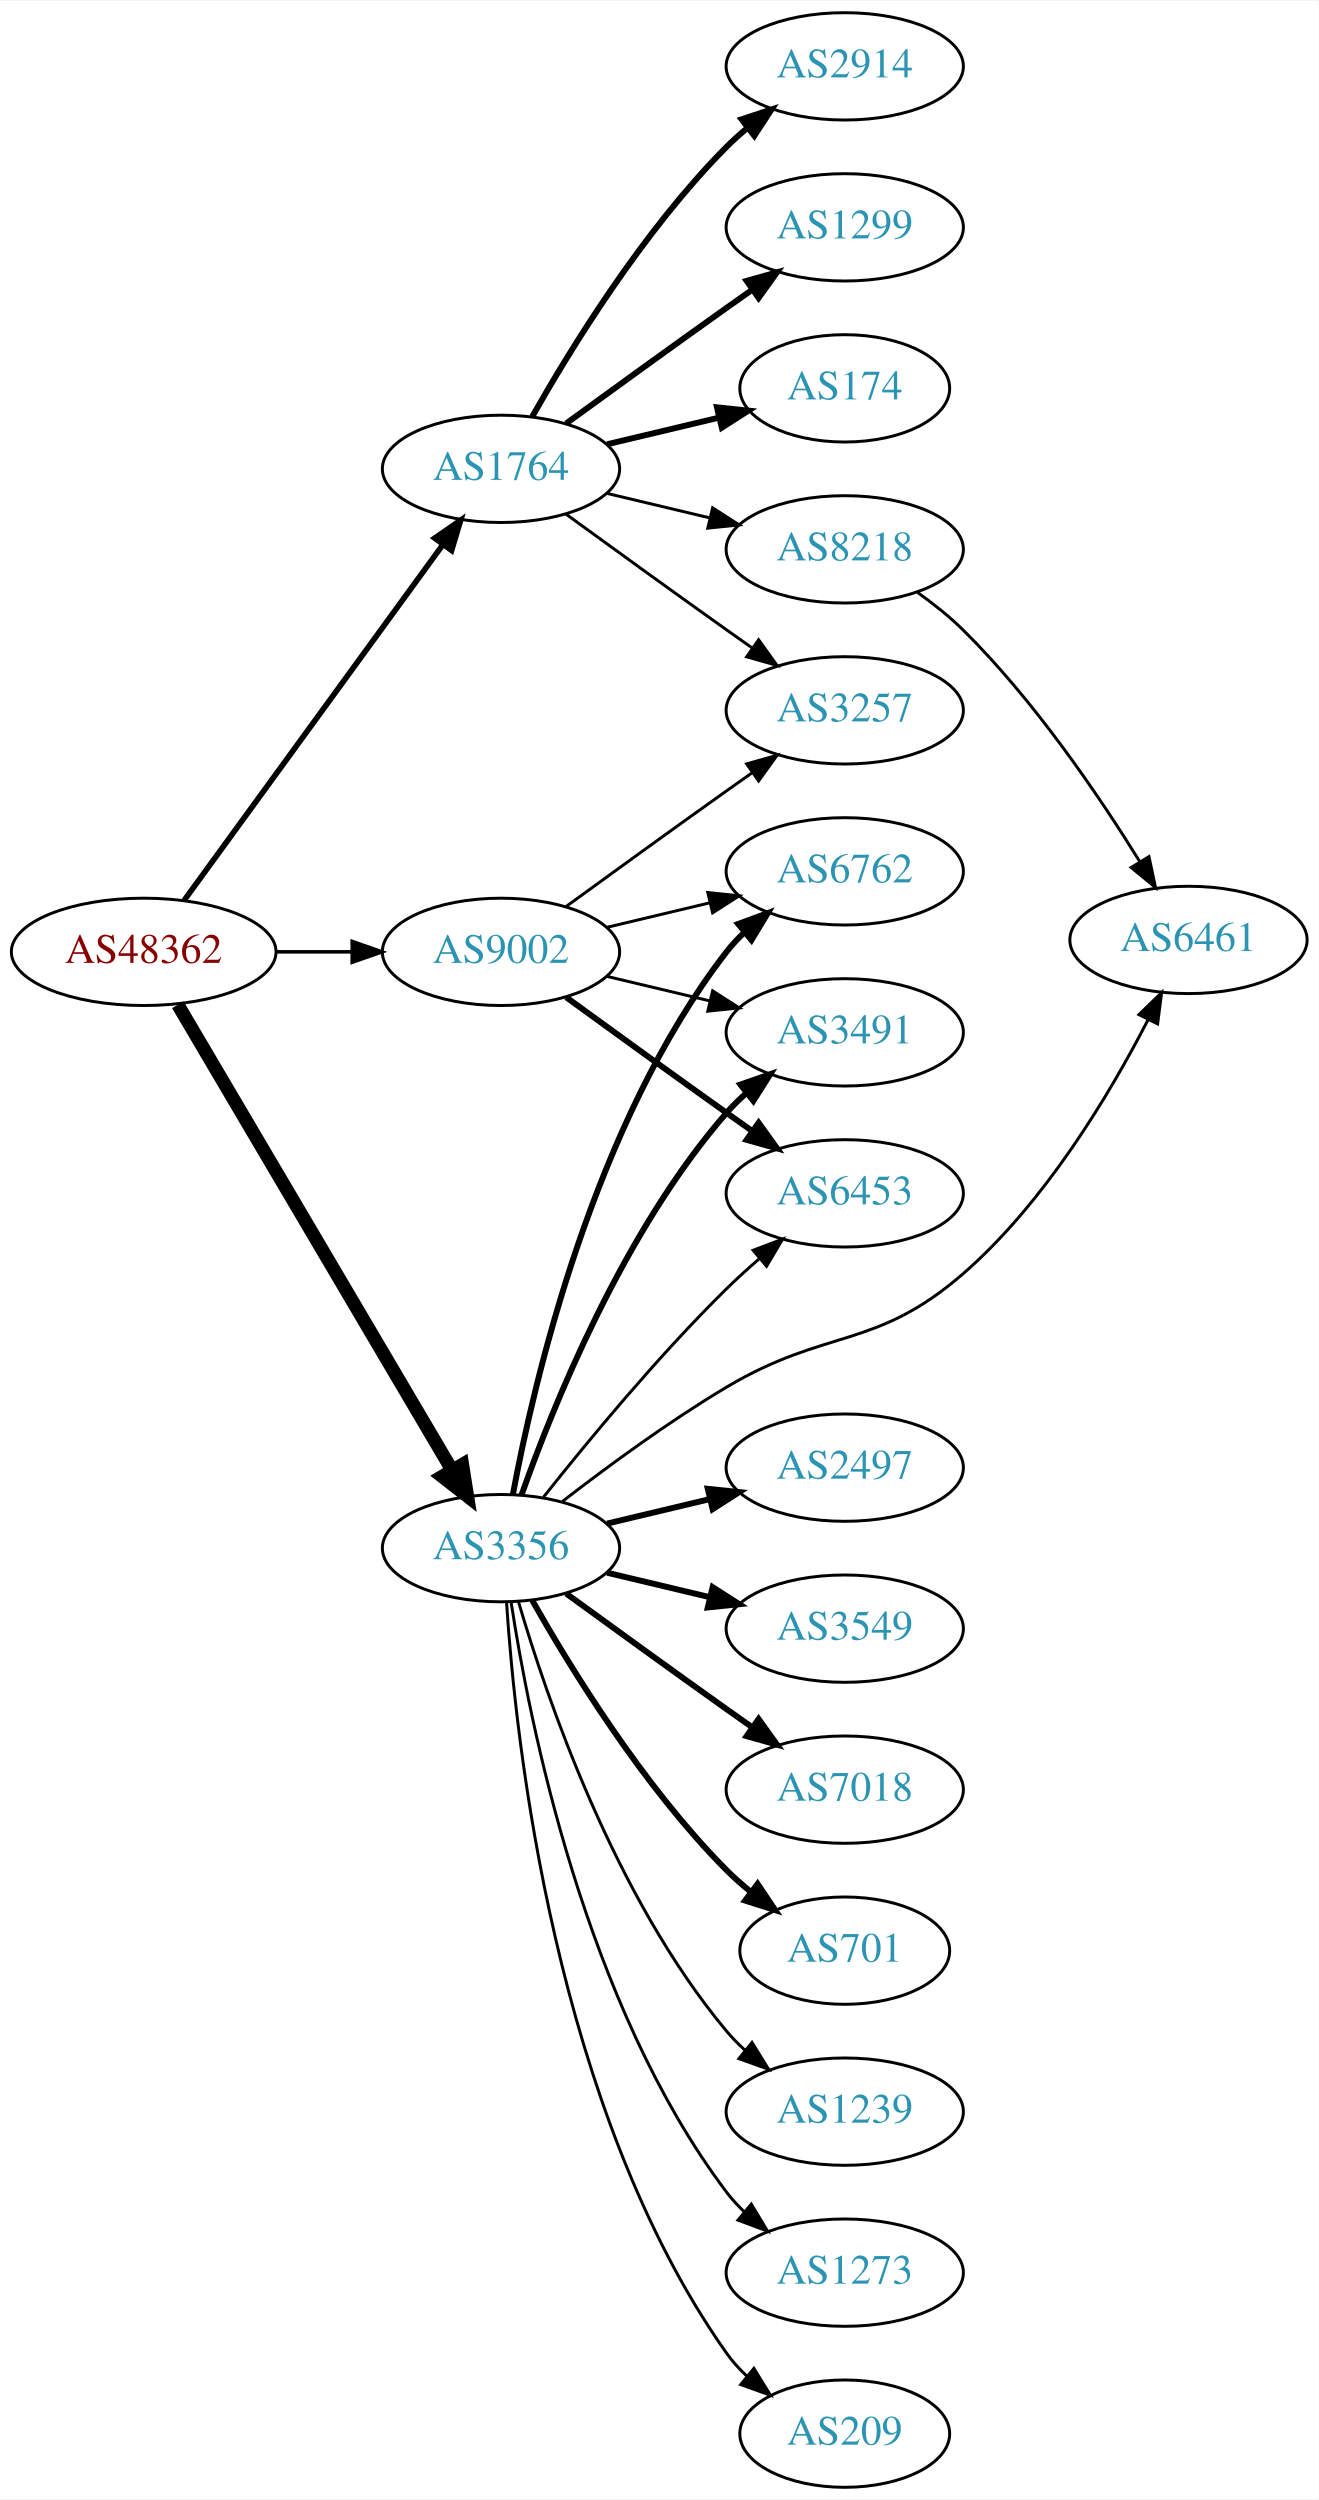
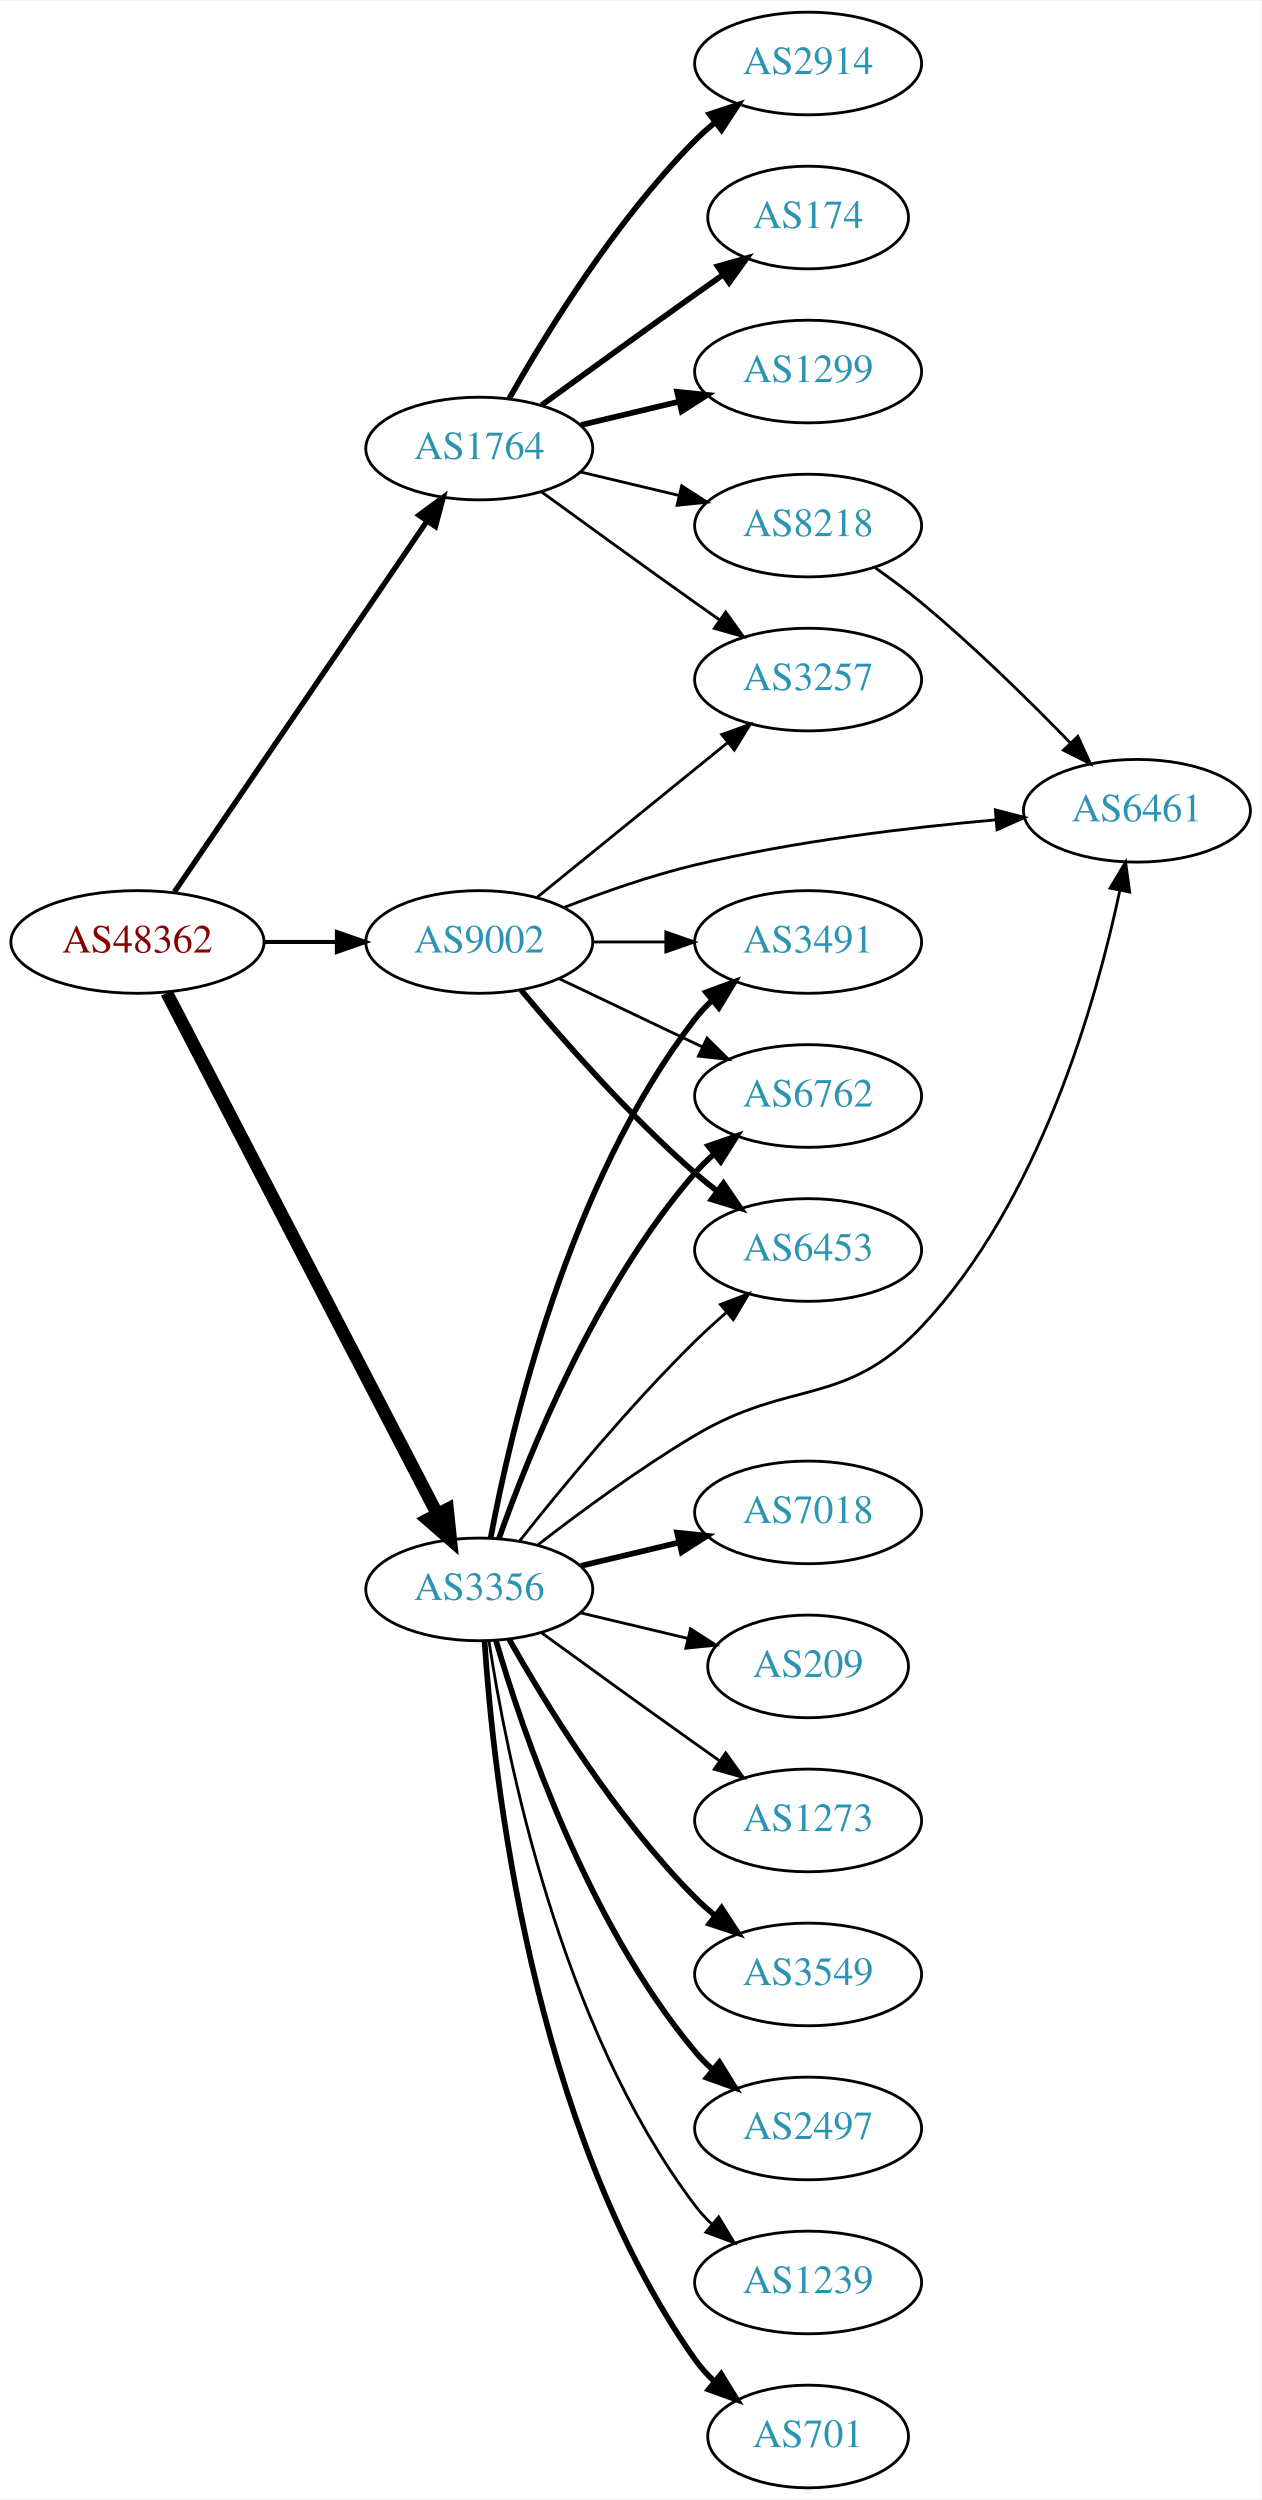
- <svg xmlns="http://www.w3.org/2000/svg" xmlns:xlink="http://www.w3.org/1999/xlink" width="442pt" height="838pt" viewBox="0.00 0.00 442.27 838.00">
-   <g id="graph0" class="graph" transform="scale(1 1) rotate(0) translate(4 834)">
-     <polygon fill="white" stroke="none" points="-4,4 -4,-834 438.271,-834 438.271,4 -4,4" />
+ <svg xmlns="http://www.w3.org/2000/svg" xmlns:xlink="http://www.w3.org/1999/xlink" width="442pt" height="876pt" viewBox="0.00 0.00 442.27 876.00">
+   <g id="graph0" class="graph" transform="scale(1 1) rotate(0) translate(4 872)">
+     <polygon fill="white" stroke="none" points="-4,4 -4,-872 438.271,-872 438.271,4 -4,4" />
    <g id="node1" class="node">
      <g id="a_node1">
        <a xlink:href="/asn/48362" xlink:title="AS48362 ~ Stadtwerke Feldkirch [AT]">
-           <ellipse fill="#ffffff" stroke="black" cx="44.196" cy="-515" rx="44.393" ry="18" />
-           <text text-anchor="middle" x="44.196" y="-511.3" font-family="Times,serif" font-size="14.00" fill="#880000">AS48362</text>
+           <ellipse fill="#ffffff" stroke="black" cx="44.196" cy="-542" rx="44.393" ry="18" />
+           <text text-anchor="middle" x="44.196" y="-538.3" font-family="Times,serif" font-size="14.00" fill="#880000">AS48362</text>
        </a>
      </g>
    </g>
    <g id="node2" class="node">
      <g id="a_node2">
        <a xlink:href="/asn/1764" xlink:title="AS1764 ~ NEXTLAYER-AS [AT]">
-           <ellipse fill="#ffffff" stroke="black" cx="164.039" cy="-677" rx="39.794" ry="18" />
-           <text text-anchor="middle" x="164.039" y="-673.3" font-family="Times,serif" font-size="14.00" fill="#2c94b3">AS1764</text>
+           <ellipse fill="#ffffff" stroke="black" cx="164.039" cy="-715" rx="39.794" ry="18" />
+           <text text-anchor="middle" x="164.039" y="-711.3" font-family="Times,serif" font-size="14.00" fill="#2c94b3">AS1764</text>
        </a>
      </g>
    </g>
    <g id="edge1" class="edge">
-       <path fill="none" stroke="black" stroke-width="1.895" d="M57.807,-532.337C78.628,-560.96 120.29,-618.233 144.479,-651.486" />
-       <polygon fill="black" stroke="black" stroke-width="1.895" points="141.805,-653.76 150.518,-659.788 147.466,-649.642 141.805,-653.76" />
+       <path fill="none" stroke="black" stroke-width="1.895" d="M57.144,-559.54C78.074,-590.266 121.442,-653.934 145.683,-689.521" />
+       <polygon fill="black" stroke="black" stroke-width="1.895" points="142.886,-691.632 151.408,-697.926 148.671,-687.691 142.886,-691.632" />
    </g>
    <g id="node3" class="node">
      <g id="a_node3">
        <a xlink:href="/asn/3356" xlink:title="AS3356 ~ Level 3 Parent, LLC [US]">
          <ellipse fill="#ffffff" stroke="black" cx="164.039" cy="-315" rx="39.794" ry="18" />
          <text text-anchor="middle" x="164.039" y="-311.3" font-family="Times,serif" font-size="14.00" fill="#2c94b3">AS3356</text>
        </a>
      </g>
    </g>
    <g id="edge2" class="edge">
-       <path fill="none" stroke="black" stroke-width="4.5" d="M55.654,-497.251C76.496,-461.878 123.298,-382.447 147.653,-341.112" />
-       <polygon fill="black" stroke="black" stroke-width="4.5" points="151.089,-343.038 152.773,-332.423 144.304,-339.04 151.089,-343.038" />
+       <path fill="none" stroke="black" stroke-width="4.5" d="M54.443,-524.188C75.103,-484.391 125.095,-388.091 149.365,-341.34" />
+       <polygon fill="black" stroke="black" stroke-width="4.5" points="152.884,-343.107 153.997,-332.418 145.894,-339.479 152.884,-343.107" />
    </g>
    <g id="node4" class="node">
      <g id="a_node4">
        <a xlink:href="/asn/9002" xlink:title="AS9002 ~ RETN Limited [EU]">
-           <ellipse fill="#ffffff" stroke="black" cx="164.039" cy="-515" rx="39.794" ry="18" />
-           <text text-anchor="middle" x="164.039" y="-511.3" font-family="Times,serif" font-size="14.00" fill="#2c94b3">AS9002</text>
+           <ellipse fill="#ffffff" stroke="black" cx="164.039" cy="-542" rx="39.794" ry="18" />
+           <text text-anchor="middle" x="164.039" y="-538.3" font-family="Times,serif" font-size="14.00" fill="#2c94b3">AS9002</text>
        </a>
      </g>
    </g>
    <g id="edge3" class="edge">
-       <path fill="none" stroke="black" stroke-width="1.184" d="M88.407,-515C96.72,-515 105.482,-515 113.965,-515" />
-       <polygon fill="black" stroke="black" stroke-width="1.184" points="114.123,-518.5 124.123,-515 114.123,-511.5 114.123,-518.5" />
+       <path fill="none" stroke="black" stroke-width="1.421" d="M88.407,-542C96.72,-542 105.482,-542 113.965,-542" />
+       <polygon fill="black" stroke="black" stroke-width="1.421" points="114.123,-545.5 124.123,-542 114.123,-538.5 114.123,-545.5" />
    </g>
    <g id="node5" class="node">
      <g id="a_node5">
        <a xlink:href="/asn/2914" xlink:title="AS2914 ~ NTT America, Inc. [US]">
-           <ellipse fill="#ffffff" stroke="black" cx="279.332" cy="-812" rx="39.794" ry="18" />
-           <text text-anchor="middle" x="279.332" y="-808.3" font-family="Times,serif" font-size="14.00" fill="#2c94b3">AS2914</text>
+           <ellipse fill="#ffffff" stroke="black" cx="279.332" cy="-850" rx="39.794" ry="18" />
+           <text text-anchor="middle" x="279.332" y="-846.3" font-family="Times,serif" font-size="14.00" fill="#2c94b3">AS2914</text>
        </a>
      </g>
    </g>
    <g id="edge4" class="edge">
-       <path fill="none" stroke="black" stroke-width="2" d="M174.498,-694.49C187.28,-717.096 211.712,-756.886 239.685,-785 241.796,-787.121 244.092,-789.188 246.477,-791.171" />
-       <polygon fill="black" stroke="black" stroke-width="2" points="244.73,-794.242 254.793,-797.556 248.993,-788.69 244.73,-794.242" />
+       <path fill="none" stroke="black" stroke-width="2" d="M174.498,-732.49C187.28,-755.096 211.712,-794.886 239.685,-823 241.796,-825.121 244.092,-827.188 246.477,-829.171" />
+       <polygon fill="black" stroke="black" stroke-width="2" points="244.73,-832.242 254.793,-835.556 248.993,-826.69 244.73,-832.242" />
    </g>
    <g id="node6" class="node">
      <g id="a_node6">
-         <a xlink:href="/asn/1299" xlink:title="AS1299 ~ Telia Carrier [EU]">
-           <ellipse fill="#ffffff" stroke="black" cx="279.332" cy="-758" rx="39.794" ry="18" />
-           <text text-anchor="middle" x="279.332" y="-754.3" font-family="Times,serif" font-size="14.00" fill="#2c94b3">AS1299</text>
+         <a xlink:href="/asn/174" xlink:title="AS174 ~ Cogent Communications [US]">
+           <ellipse fill="#ffffff" stroke="black" cx="279.332" cy="-796" rx="35.194" ry="18" />
+           <text text-anchor="middle" x="279.332" y="-792.3" font-family="Times,serif" font-size="14.00" fill="#2c94b3">AS174</text>
        </a>
      </g>
    </g>
    <g id="edge5" class="edge">
-       <path fill="none" stroke="black" stroke-width="2" d="M185.887,-692.222C200.821,-703.091 221.435,-718.025 239.685,-731 242.506,-733.005 245.449,-735.085 248.397,-737.159" />
-       <polygon fill="black" stroke="black" stroke-width="2" points="246.424,-740.05 256.621,-742.926 250.443,-734.319 246.424,-740.05" />
+       <path fill="none" stroke="black" stroke-width="2" d="M185.887,-730.222C200.821,-741.091 221.435,-756.025 239.685,-769 242.895,-771.282 246.264,-773.661 249.619,-776.018" />
+       <polygon fill="black" stroke="black" stroke-width="2" points="247.631,-778.899 257.83,-781.77 251.647,-773.166 247.631,-778.899" />
    </g>
    <g id="node7" class="node">
      <g id="a_node7">
-         <a xlink:href="/asn/174" xlink:title="AS174 ~ Cogent Communications [US]">
-           <ellipse fill="#ffffff" stroke="black" cx="279.332" cy="-704" rx="35.194" ry="18" />
-           <text text-anchor="middle" x="279.332" y="-700.3" font-family="Times,serif" font-size="14.00" fill="#2c94b3">AS174</text>
+         <a xlink:href="/asn/1299" xlink:title="AS1299 ~ Telia Carrier [EU]">
+           <ellipse fill="#ffffff" stroke="black" cx="279.332" cy="-742" rx="39.794" ry="18" />
+           <text text-anchor="middle" x="279.332" y="-738.3" font-family="Times,serif" font-size="14.00" fill="#2c94b3">AS1299</text>
        </a>
      </g>
    </g>
    <g id="edge6" class="edge">
-       <path fill="none" stroke="black" stroke-width="2" d="M199.646,-685.248C211.44,-688.058 224.745,-691.229 237.013,-694.153" />
-       <polygon fill="black" stroke="black" stroke-width="2" points="236.479,-697.624 247.018,-696.537 238.101,-690.814 236.479,-697.624" />
+       <path fill="none" stroke="black" stroke-width="2" d="M199.646,-723.248C210.517,-725.838 222.671,-728.735 234.114,-731.462" />
+       <polygon fill="black" stroke="black" stroke-width="2" points="233.397,-734.889 243.936,-733.803 235.02,-728.08 233.397,-734.889" />
    </g>
    <g id="node8" class="node">
      <g id="a_node8">
        <a xlink:href="/asn/8218" xlink:title="AS8218 ~ legacy Neotelecoms [FR]">
-           <ellipse fill="#ffffff" stroke="black" cx="279.332" cy="-650" rx="39.794" ry="18" />
-           <text text-anchor="middle" x="279.332" y="-646.3" font-family="Times,serif" font-size="14.00" fill="#2c94b3">AS8218</text>
+           <ellipse fill="#ffffff" stroke="black" cx="279.332" cy="-688" rx="39.794" ry="18" />
+           <text text-anchor="middle" x="279.332" y="-684.3" font-family="Times,serif" font-size="14.00" fill="#2c94b3">AS8218</text>
        </a>
      </g>
    </g>
    <g id="edge7" class="edge">
-       <path fill="none" stroke="black" d="M199.646,-668.752C210.517,-666.162 222.671,-663.265 234.114,-660.538" />
-       <polygon fill="black" stroke="black" points="235.02,-663.92 243.936,-658.197 233.397,-657.111 235.02,-663.92" />
+       <path fill="none" stroke="black" d="M199.646,-706.752C210.517,-704.162 222.671,-701.265 234.114,-698.538" />
+       <polygon fill="black" stroke="black" points="235.02,-701.92 243.936,-696.197 233.397,-695.111 235.02,-701.92" />
    </g>
    <g id="node9" class="node">
      <g id="a_node9">
        <a xlink:href="/asn/3257" xlink:title="AS3257 ~ GTT [DE]">
-           <ellipse fill="#ffffff" stroke="black" cx="279.332" cy="-596" rx="39.794" ry="18" />
-           <text text-anchor="middle" x="279.332" y="-592.3" font-family="Times,serif" font-size="14.00" fill="#2c94b3">AS3257</text>
+           <ellipse fill="#ffffff" stroke="black" cx="279.332" cy="-634" rx="39.794" ry="18" />
+           <text text-anchor="middle" x="279.332" y="-630.3" font-family="Times,serif" font-size="14.00" fill="#2c94b3">AS3257</text>
        </a>
      </g>
    </g>
    <g id="edge8" class="edge">
-       <path fill="none" stroke="black" d="M185.887,-661.778C200.821,-650.909 221.435,-635.975 239.685,-623 242.506,-620.995 245.449,-618.915 248.397,-616.841" />
-       <polygon fill="black" stroke="black" points="250.443,-619.681 256.621,-611.074 246.424,-613.95 250.443,-619.681" />
+       <path fill="none" stroke="black" d="M185.887,-699.778C200.821,-688.909 221.435,-673.975 239.685,-661 242.506,-658.995 245.449,-656.915 248.397,-654.841" />
+       <polygon fill="black" stroke="black" points="250.443,-657.681 256.621,-649.074 246.424,-651.95 250.443,-657.681" />
    </g>
    <g id="node10" class="node">
      <g id="a_node10">
-         <a xlink:href="/asn/2497" xlink:title="AS2497 ~ Internet Initiative Japan Inc. [JP]">
-           <ellipse fill="#ffffff" stroke="black" cx="279.332" cy="-342" rx="39.794" ry="18" />
-           <text text-anchor="middle" x="279.332" y="-338.3" font-family="Times,serif" font-size="14.00" fill="#2c94b3">AS2497</text>
+         <a xlink:href="/asn/3491" xlink:title="AS3491 ~ PCCW Global, Inc. [US]">
+           <ellipse fill="#ffffff" stroke="black" cx="279.332" cy="-542" rx="39.794" ry="18" />
+           <text text-anchor="middle" x="279.332" y="-538.3" font-family="Times,serif" font-size="14.00" fill="#2c94b3">AS3491</text>
        </a>
      </g>
    </g>
    <g id="edge9" class="edge">
-       <path fill="none" stroke="black" stroke-width="2" d="M199.646,-323.248C210.517,-325.838 222.671,-328.735 234.114,-331.462" />
-       <polygon fill="black" stroke="black" stroke-width="2" points="233.397,-334.889 243.936,-333.803 235.02,-328.08 233.397,-334.889" />
+       <path fill="none" stroke="black" stroke-width="2" d="M168.034,-333.06C174.973,-370.403 195.086,-457.428 239.685,-515 241.471,-517.305 243.508,-519.491 245.692,-521.548" />
+       <polygon fill="black" stroke="black" stroke-width="2" points="243.591,-524.352 253.531,-528.019 248.048,-518.954 243.591,-524.352" />
    </g>
    <g id="node11" class="node">
      <g id="a_node11">
-         <a xlink:href="/asn/6461" xlink:title="AS6461 ~ Zayo Bandwidth [US]">
-           <ellipse fill="#ffffff" stroke="black" cx="394.625" cy="-519" rx="39.794" ry="18" />
-           <text text-anchor="middle" x="394.625" y="-515.3" font-family="Times,serif" font-size="14.00" fill="#2c94b3">AS6461</text>
+         <a xlink:href="/asn/3549" xlink:title="AS3549 ~ Level 3 Parent, LLC [US]">
+           <ellipse fill="#ffffff" stroke="black" cx="279.332" cy="-180" rx="39.794" ry="18" />
+           <text text-anchor="middle" x="279.332" y="-176.3" font-family="Times,serif" font-size="14.00" fill="#2c94b3">AS3549</text>
        </a>
      </g>
    </g>
    <g id="edge10" class="edge">
-       <path fill="none" stroke="black" d="M184.65,-330.681C199.332,-342.044 220.164,-357.389 239.685,-369 273.272,-388.977 289.467,-381.382 318.978,-407 346.551,-430.936 368.275,-467.379 381.017,-492.144" />
-       <polygon fill="black" stroke="black" points="378.008,-493.951 385.609,-501.332 384.269,-490.822 378.008,-493.951" />
+       <path fill="none" stroke="black" stroke-width="2" d="M174.498,-297.51C187.28,-274.904 211.712,-235.114 239.685,-207 241.796,-204.879 244.092,-202.812 246.477,-200.829" />
+       <polygon fill="black" stroke="black" stroke-width="2" points="248.993,-203.31 254.793,-194.444 244.73,-197.758 248.993,-203.31" />
    </g>
    <g id="node12" class="node">
      <g id="a_node12">
        <a xlink:href="/asn/6762" xlink:title="AS6762 ~ TELECOM ITALIA SPARKLE S.p.A. [IT]">
-           <ellipse fill="#ffffff" stroke="black" cx="279.332" cy="-542" rx="39.794" ry="18" />
-           <text text-anchor="middle" x="279.332" y="-538.3" font-family="Times,serif" font-size="14.00" fill="#2c94b3">AS6762</text>
+           <ellipse fill="#ffffff" stroke="black" cx="279.332" cy="-488" rx="39.794" ry="18" />
+           <text text-anchor="middle" x="279.332" y="-484.3" font-family="Times,serif" font-size="14.00" fill="#2c94b3">AS6762</text>
        </a>
      </g>
    </g>
    <g id="edge11" class="edge">
-       <path fill="none" stroke="black" stroke-width="2" d="M168.034,-333.06C174.973,-370.403 195.086,-457.428 239.685,-515 241.471,-517.305 243.508,-519.491 245.692,-521.548" />
-       <polygon fill="black" stroke="black" stroke-width="2" points="243.591,-524.352 253.531,-528.019 248.048,-518.954 243.591,-524.352" />
+       <path fill="none" stroke="black" stroke-width="2" d="M170.927,-332.824C181.255,-362.096 204.898,-421.08 239.685,-461 241.651,-463.256 243.844,-465.419 246.159,-467.468" />
+       <polygon fill="black" stroke="black" stroke-width="2" points="244.338,-470.492 254.345,-473.973 248.693,-465.012 244.338,-470.492" />
    </g>
    <g id="node13" class="node">
      <g id="a_node13">
-         <a xlink:href="/asn/3549" xlink:title="AS3549 ~ Level 3 Parent, LLC [US]">
-           <ellipse fill="#ffffff" stroke="black" cx="279.332" cy="-288" rx="39.794" ry="18" />
-           <text text-anchor="middle" x="279.332" y="-284.3" font-family="Times,serif" font-size="14.00" fill="#2c94b3">AS3549</text>
+         <a xlink:href="/asn/6461" xlink:title="AS6461 ~ Zayo Bandwidth [US]">
+           <ellipse fill="#ffffff" stroke="black" cx="394.625" cy="-588" rx="39.794" ry="18" />
+           <text text-anchor="middle" x="394.625" y="-584.3" font-family="Times,serif" font-size="14.00" fill="#2c94b3">AS6461</text>
        </a>
      </g>
    </g>
    <g id="edge12" class="edge">
-       <path fill="none" stroke="black" stroke-width="2" d="M199.646,-306.752C210.517,-304.162 222.671,-301.265 234.114,-298.538" />
-       <polygon fill="black" stroke="black" stroke-width="2" points="235.02,-301.92 243.936,-296.197 233.397,-295.111 235.02,-301.92" />
+       <path fill="none" stroke="black" d="M184.65,-330.681C199.332,-342.044 220.164,-357.389 239.685,-369 273.272,-388.977 292.126,-378.608 318.978,-407 360.502,-450.905 380.353,-521.124 388.607,-559.932" />
+       <polygon fill="black" stroke="black" points="385.229,-560.886 390.636,-569.997 392.091,-559.503 385.229,-560.886" />
    </g>
    <g id="node14" class="node">
      <g id="a_node14">
-         <a xlink:href="/asn/3491" xlink:title="AS3491 ~ PCCW Global, Inc. [US]">
-           <ellipse fill="#ffffff" stroke="black" cx="279.332" cy="-488" rx="39.794" ry="18" />
-           <text text-anchor="middle" x="279.332" y="-484.3" font-family="Times,serif" font-size="14.00" fill="#2c94b3">AS3491</text>
+         <a xlink:href="/asn/2497" xlink:title="AS2497 ~ Internet Initiative Japan Inc. [JP]">
+           <ellipse fill="#ffffff" stroke="black" cx="279.332" cy="-126" rx="39.794" ry="18" />
+           <text text-anchor="middle" x="279.332" y="-122.3" font-family="Times,serif" font-size="14.00" fill="#2c94b3">AS2497</text>
        </a>
      </g>
    </g>
    <g id="edge13" class="edge">
-       <path fill="none" stroke="black" stroke-width="2" d="M170.927,-332.824C181.255,-362.096 204.898,-421.08 239.685,-461 241.651,-463.256 243.844,-465.419 246.159,-467.468" />
-       <polygon fill="black" stroke="black" stroke-width="2" points="244.338,-470.492 254.345,-473.973 248.693,-465.012 244.338,-470.492" />
+       <path fill="none" stroke="black" stroke-width="2" d="M169.913,-296.998C179.227,-265.156 202.043,-198.019 239.685,-153 241.555,-150.763 243.654,-148.626 245.88,-146.604" />
+       <polygon fill="black" stroke="black" stroke-width="2" points="248.227,-149.207 253.799,-140.196 243.823,-143.766 248.227,-149.207" />
    </g>
    <g id="node15" class="node">
      <g id="a_node15">
-         <a xlink:href="/asn/7018" xlink:title="AS7018 ~ AT&amp;T Services, Inc. [US]">
-           <ellipse fill="#ffffff" stroke="black" cx="279.332" cy="-234" rx="39.794" ry="18" />
-           <text text-anchor="middle" x="279.332" y="-230.3" font-family="Times,serif" font-size="14.00" fill="#2c94b3">AS7018</text>
+         <a xlink:href="/asn/1239" xlink:title="AS1239 ~ Sprint [US]">
+           <ellipse fill="#ffffff" stroke="black" cx="279.332" cy="-72" rx="39.794" ry="18" />
+           <text text-anchor="middle" x="279.332" y="-68.3" font-family="Times,serif" font-size="14.00" fill="#2c94b3">AS1239</text>
        </a>
      </g>
    </g>
    <g id="edge14" class="edge">
-       <path fill="none" stroke="black" stroke-width="2" d="M185.887,-299.778C200.821,-288.909 221.435,-273.975 239.685,-261 242.506,-258.995 245.449,-256.915 248.397,-254.841" />
-       <polygon fill="black" stroke="black" stroke-width="2" points="250.443,-257.681 256.621,-249.074 246.424,-251.95 250.443,-257.681" />
+       <path fill="none" stroke="black" d="M167.415,-297.014C173.389,-257.578 192.1,-162.005 239.685,-99 241.442,-96.673 243.459,-94.471 245.629,-92.404" />
+       <polygon fill="black" stroke="black" points="247.987,-94.995 253.441,-85.912 243.513,-89.612 247.987,-94.995" />
    </g>
    <g id="node16" class="node">
      <g id="a_node16">
        <a xlink:href="/asn/701" xlink:title="AS701 ~ UUNET [US]">
-           <ellipse fill="#ffffff" stroke="black" cx="279.332" cy="-180" rx="35.194" ry="18" />
-           <text text-anchor="middle" x="279.332" y="-176.3" font-family="Times,serif" font-size="14.00" fill="#2c94b3">AS701</text>
+           <ellipse fill="#ffffff" stroke="black" cx="279.332" cy="-18" rx="35.194" ry="18" />
+           <text text-anchor="middle" x="279.332" y="-14.3" font-family="Times,serif" font-size="14.00" fill="#2c94b3">AS701</text>
        </a>
      </g>
    </g>
    <g id="edge15" class="edge">
-       <path fill="none" stroke="black" stroke-width="2" d="M174.498,-297.51C187.28,-274.904 211.712,-235.114 239.685,-207 242.185,-204.487 244.946,-202.051 247.807,-199.739" />
-       <polygon fill="black" stroke="black" stroke-width="2" points="250.108,-202.389 256.004,-193.587 245.905,-196.79 250.108,-202.389" />
+       <path fill="none" stroke="black" stroke-width="2" d="M165.894,-296.815C168.888,-250.575 182.134,-126.411 239.685,-45 241.622,-42.26 243.93,-39.705 246.44,-37.346" />
+       <polygon fill="black" stroke="black" stroke-width="2" points="248.857,-39.892 254.41,-30.869 244.442,-34.46 248.857,-39.892" />
    </g>
    <g id="node17" class="node">
      <g id="a_node17">
-         <a xlink:href="/asn/1239" xlink:title="AS1239 ~ Sprint [US]">
-           <ellipse fill="#ffffff" stroke="black" cx="279.332" cy="-126" rx="39.794" ry="18" />
-           <text text-anchor="middle" x="279.332" y="-122.3" font-family="Times,serif" font-size="14.00" fill="#2c94b3">AS1239</text>
+         <a xlink:href="/asn/7018" xlink:title="AS7018 ~ AT&amp;T Services, Inc. [US]">
+           <ellipse fill="#ffffff" stroke="black" cx="279.332" cy="-342" rx="39.794" ry="18" />
+           <text text-anchor="middle" x="279.332" y="-338.3" font-family="Times,serif" font-size="14.00" fill="#2c94b3">AS7018</text>
        </a>
      </g>
    </g>
    <g id="edge16" class="edge">
-       <path fill="none" stroke="black" d="M169.913,-296.998C179.227,-265.156 202.043,-198.019 239.685,-153 241.555,-150.763 243.654,-148.626 245.88,-146.604" />
-       <polygon fill="black" stroke="black" points="248.227,-149.207 253.799,-140.196 243.823,-143.766 248.227,-149.207" />
+       <path fill="none" stroke="black" stroke-width="2" d="M199.646,-323.248C210.517,-325.838 222.671,-328.735 234.114,-331.462" />
+       <polygon fill="black" stroke="black" stroke-width="2" points="233.397,-334.889 243.936,-333.803 235.02,-328.08 233.397,-334.889" />
    </g>
    <g id="node18" class="node">
      <g id="a_node18">
-         <a xlink:href="/asn/1273" xlink:title="AS1273 ~ Vodafone Group PLC [EU]">
-           <ellipse fill="#ffffff" stroke="black" cx="279.332" cy="-72" rx="39.794" ry="18" />
-           <text text-anchor="middle" x="279.332" y="-68.3" font-family="Times,serif" font-size="14.00" fill="#2c94b3">AS1273</text>
+         <a xlink:href="/asn/209" xlink:title="AS209 ~ CenturyLink Communications, LLC [US]">
+           <ellipse fill="#ffffff" stroke="black" cx="279.332" cy="-288" rx="35.194" ry="18" />
+           <text text-anchor="middle" x="279.332" y="-284.3" font-family="Times,serif" font-size="14.00" fill="#2c94b3">AS209</text>
        </a>
      </g>
    </g>
    <g id="edge17" class="edge">
-       <path fill="none" stroke="black" d="M167.415,-297.014C173.389,-257.578 192.1,-162.005 239.685,-99 241.442,-96.673 243.459,-94.471 245.629,-92.404" />
-       <polygon fill="black" stroke="black" points="247.987,-94.995 253.441,-85.912 243.513,-89.612 247.987,-94.995" />
+       <path fill="none" stroke="black" d="M199.646,-306.752C211.44,-303.942 224.745,-300.771 237.013,-297.847" />
+       <polygon fill="black" stroke="black" points="238.101,-301.186 247.018,-295.463 236.479,-294.376 238.101,-301.186" />
    </g>
    <g id="node19" class="node">
      <g id="a_node19">
-         <a xlink:href="/asn/209" xlink:title="AS209 ~ CenturyLink Communications, LLC [US]">
-           <ellipse fill="#ffffff" stroke="black" cx="279.332" cy="-18" rx="35.194" ry="18" />
-           <text text-anchor="middle" x="279.332" y="-14.3" font-family="Times,serif" font-size="14.00" fill="#2c94b3">AS209</text>
+         <a xlink:href="/asn/1273" xlink:title="AS1273 ~ Vodafone Group PLC [EU]">
+           <ellipse fill="#ffffff" stroke="black" cx="279.332" cy="-234" rx="39.794" ry="18" />
+           <text text-anchor="middle" x="279.332" y="-230.3" font-family="Times,serif" font-size="14.00" fill="#2c94b3">AS1273</text>
        </a>
      </g>
    </g>
    <g id="edge18" class="edge">
-       <path fill="none" stroke="black" d="M165.894,-296.815C168.888,-250.575 182.134,-126.411 239.685,-45 241.622,-42.26 243.93,-39.705 246.44,-37.346" />
-       <polygon fill="black" stroke="black" points="248.857,-39.892 254.41,-30.869 244.442,-34.46 248.857,-39.892" />
+       <path fill="none" stroke="black" d="M185.887,-299.778C200.821,-288.909 221.435,-273.975 239.685,-261 242.506,-258.995 245.449,-256.915 248.397,-254.841" />
+       <polygon fill="black" stroke="black" points="250.443,-257.681 256.621,-249.074 246.424,-251.95 250.443,-257.681" />
    </g>
    <g id="node20" class="node">
      <g id="a_node20">
        <a xlink:href="/asn/6453" xlink:title="AS6453 ~ TATA COMMUNICATIONS (AMERICA) INC [US]">
          <ellipse fill="#ffffff" stroke="black" cx="279.332" cy="-434" rx="39.794" ry="18" />
          <text text-anchor="middle" x="279.332" y="-430.3" font-family="Times,serif" font-size="14.00" fill="#2c94b3">AS6453</text>
        </a>
      </g>
    </g>
    <g id="edge19" class="edge">
      <path fill="none" stroke="black" d="M178.274,-332.101C192.611,-350.21 216.546,-379.263 239.685,-402 243.153,-405.408 246.946,-408.85 250.757,-412.151" />
      <polygon fill="black" stroke="black" points="248.601,-414.911 258.507,-418.67 253.107,-409.554 248.601,-414.911" />
    </g>
+     <g id="edge21" class="edge">
+       <path fill="none" stroke="black" d="M184.257,-557.607C202.649,-572.542 230.569,-595.214 251.219,-611.983" />
+       <polygon fill="black" stroke="black" points="249.05,-614.73 259.019,-618.317 253.462,-609.296 249.05,-614.73" />
+     </g>
+     <g id="edge24" class="edge">
+       <path fill="none" stroke="black" d="M203.711,-542C211.914,-542 220.678,-542 229.21,-542" />
+       <polygon fill="black" stroke="black" points="229.449,-545.5 239.449,-542 229.449,-538.5 229.449,-545.5" />
+     </g>
+     <g id="edge20" class="edge">
+       <path fill="none" stroke="black" d="M192.175,-529.066C207.169,-521.919 225.99,-512.948 242.213,-505.215" />
+       <polygon fill="black" stroke="black" points="243.895,-508.291 251.417,-500.829 240.884,-501.972 243.895,-508.291" />
+     </g>
    <g id="edge22" class="edge">
-       <path fill="none" stroke="black" d="M185.887,-530.222C200.821,-541.091 221.435,-556.025 239.685,-569 242.506,-571.005 245.449,-573.085 248.397,-575.159" />
-       <polygon fill="black" stroke="black" points="246.424,-578.05 256.621,-580.926 250.443,-572.319 246.424,-578.05" />
-     </g>
-     <g id="edge20" class="edge">
-       <path fill="none" stroke="black" d="M199.646,-523.248C210.517,-525.838 222.671,-528.735 234.114,-531.462" />
-       <polygon fill="black" stroke="black" points="233.397,-534.889 243.936,-533.803 235.02,-528.08 233.397,-534.889" />
+       <path fill="none" stroke="black" d="M193.646,-554.054C207.354,-559.386 224.138,-565.279 239.685,-569 274.508,-577.335 314.687,-582.137 345.263,-584.828" />
+       <polygon fill="black" stroke="black" points="344.986,-588.317 355.243,-585.662 345.569,-581.341 344.986,-588.317" />
    </g>
    <g id="edge23" class="edge">
-       <path fill="none" stroke="black" d="M199.646,-506.752C210.517,-504.162 222.671,-501.265 234.114,-498.538" />
-       <polygon fill="black" stroke="black" points="235.02,-501.92 243.936,-496.197 233.397,-495.111 235.02,-501.92" />
-     </g>
-     <g id="edge21" class="edge">
-       <path fill="none" stroke="black" stroke-width="2" d="M185.887,-499.778C200.821,-488.909 221.435,-473.975 239.685,-461 242.506,-458.995 245.449,-456.915 248.397,-454.841" />
-       <polygon fill="black" stroke="black" stroke-width="2" points="250.443,-457.681 256.621,-449.074 246.424,-451.95 250.443,-457.681" />
-     </g>
-     <g id="edge24" class="edge">
-       <path fill="none" stroke="black" d="M303.812,-635.498C309.073,-631.744 314.435,-627.485 318.978,-623 342.886,-599.394 364.588,-567.402 378.352,-545.159" />
-       <polygon fill="black" stroke="black" points="381.371,-546.932 383.574,-536.569 375.389,-543.296 381.371,-546.932" />
+       <path fill="none" stroke="black" stroke-width="2" d="M178.669,-525.183C192.951,-508.071 216.498,-481.255 239.685,-461 242.151,-458.846 244.789,-456.706 247.487,-454.628" />
+       <polygon fill="black" stroke="black" stroke-width="2" points="249.66,-457.375 255.641,-448.63 245.512,-451.736 249.66,-457.375" />
+     </g>
+     <g id="edge25" class="edge">
+       <path fill="none" stroke="black" d="M302.866,-673.187C308.272,-669.382 313.937,-665.178 318.978,-661 337.518,-645.635 356.918,-626.559 371.292,-611.761" />
+       <polygon fill="black" stroke="black" points="373.909,-614.088 378.319,-604.455 368.864,-609.236 373.909,-614.088" />
    </g>
  </g>
</svg>
